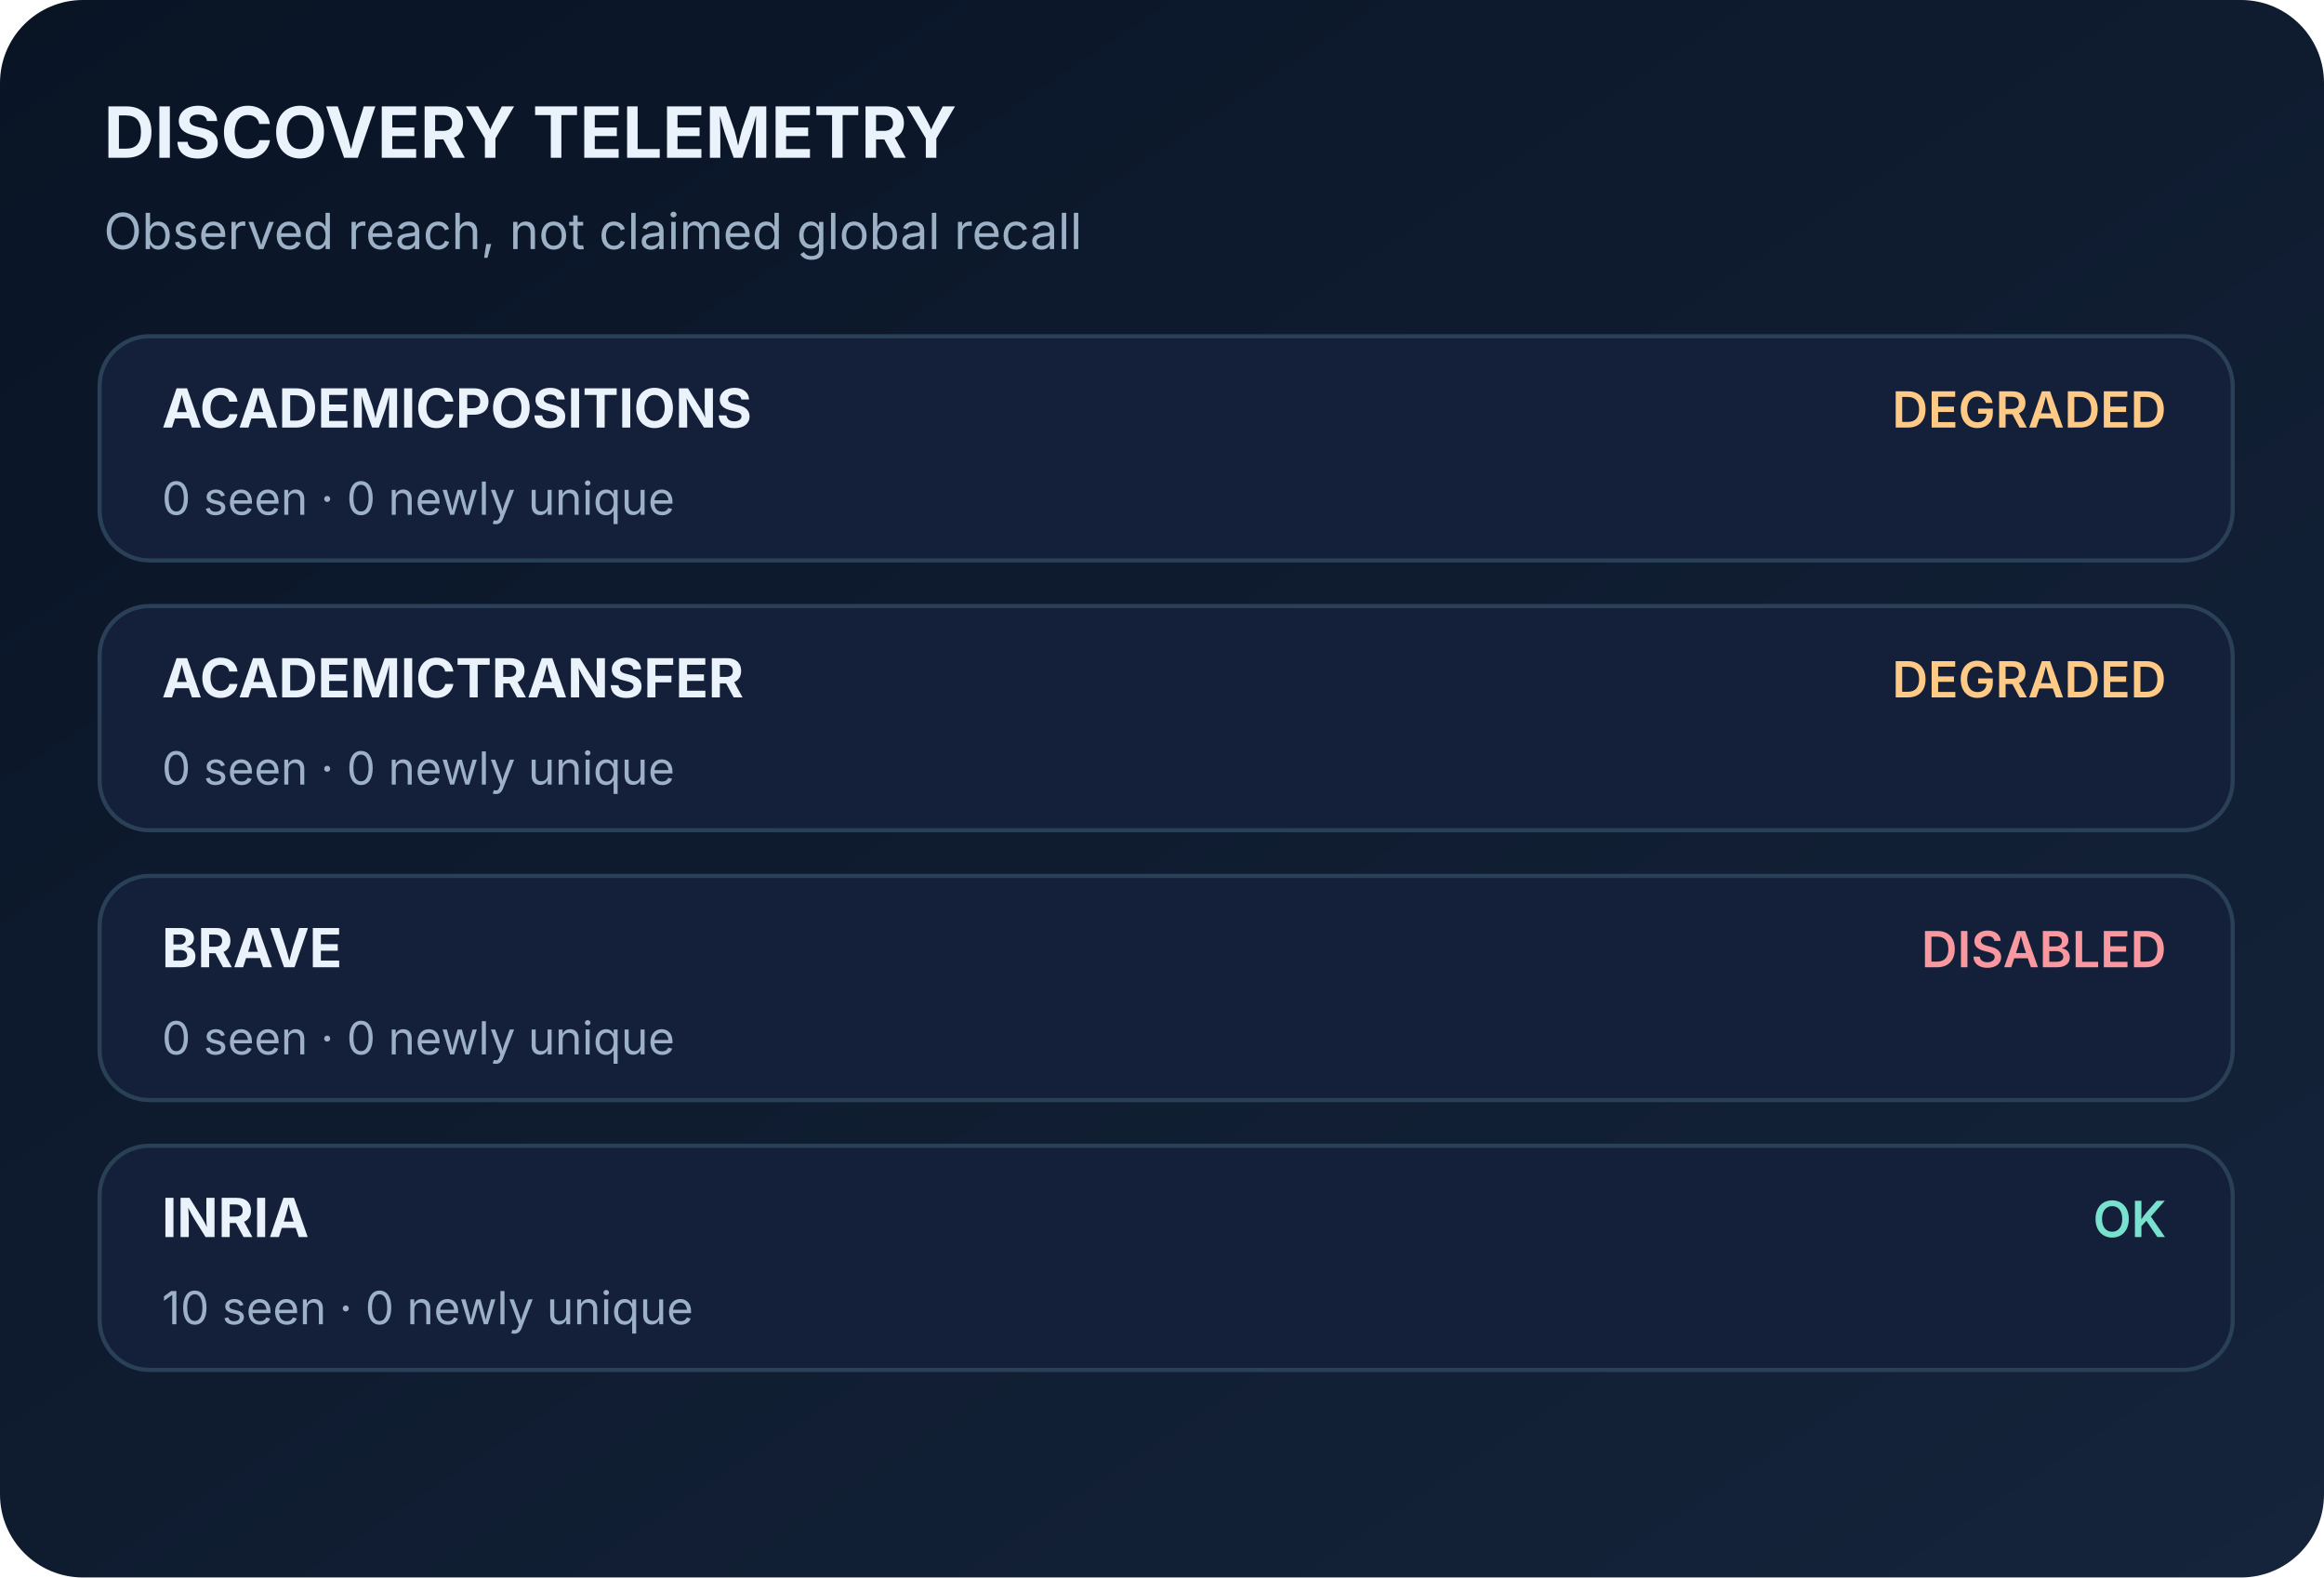
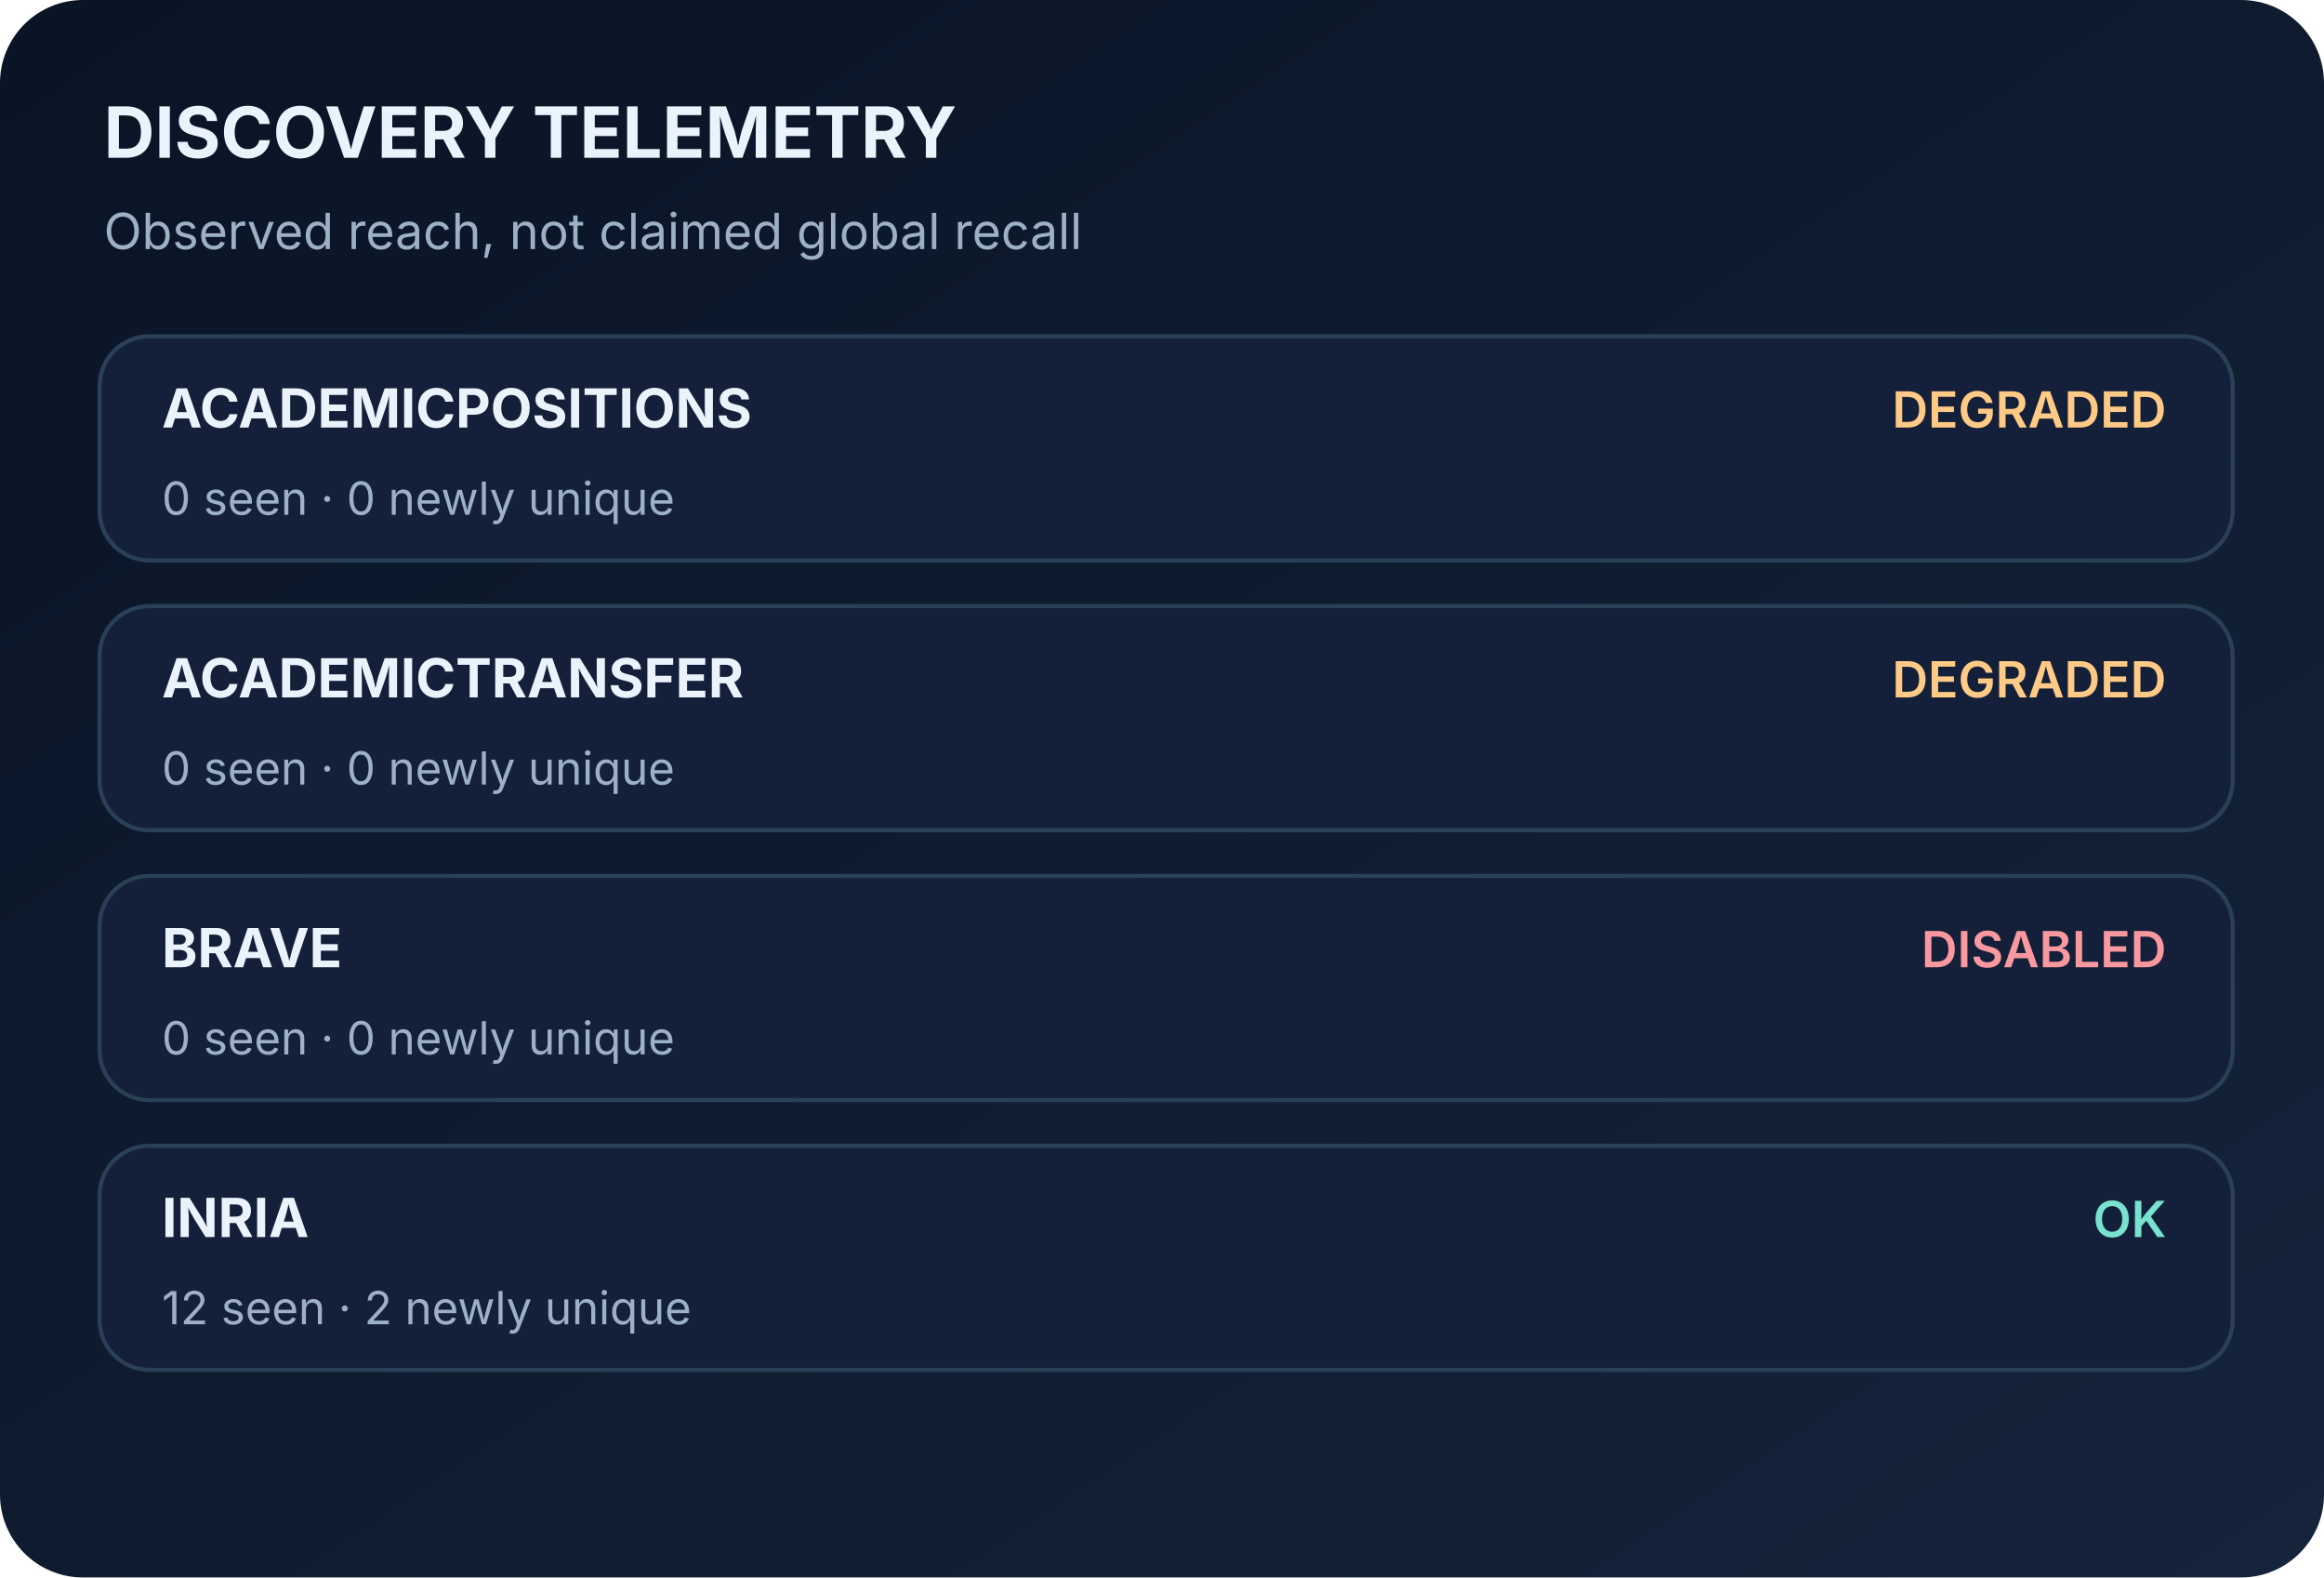
<svg xmlns="http://www.w3.org/2000/svg" width="560" height="380" viewBox="0 0 560 380" role="img" aria-label="Discovery sources and source availability">
  <defs>
    <linearGradient id="bg" x1="0" x2="1" y1="0" y2="1">
      <stop stop-color="#091425" />
      <stop offset="1" stop-color="#15243B" />
    </linearGradient>
  </defs>
  <rect width="560" height="380" fill="url(#bg)" rx="20" />
  <text x="25" y="38" font-family="Inter,Segoe UI,Arial,sans-serif" font-size="17" font-weight="700" fill="#EAF2FB">DISCOVERY TELEMETRY</text>
  <text x="25" y="60" font-family="Inter,Segoe UI,Arial,sans-serif" font-size="12" font-weight="400" fill="#9CB0C6">Observed reach, not claimed global recall</text>
  <rect x="24" y="81" width="514" height="54" rx="12" fill="#142039" stroke="#294057" />
  <text x="39" y="103" font-family="Inter,Segoe UI,Arial,sans-serif" font-size="13" font-weight="700" fill="#EAF2FB">ACADEMICPOSITIONS</text>
  <text x="39" y="124" font-family="Inter,Segoe UI,Arial,sans-serif" font-size="11" font-weight="400" fill="#9CB0C6">0 seen  ·  0 newly unique</text>
  <text x="522" y="103" font-family="Inter,Segoe UI,Arial,sans-serif" font-size="12" font-weight="600" fill="#FFCA85" text-anchor="end">DEGRADED</text>
  <rect x="24" y="146" width="514" height="54" rx="12" fill="#142039" stroke="#294057" />
  <text x="39" y="168" font-family="Inter,Segoe UI,Arial,sans-serif" font-size="13" font-weight="700" fill="#EAF2FB">ACADEMICTRANSFER</text>
  <text x="39" y="189" font-family="Inter,Segoe UI,Arial,sans-serif" font-size="11" font-weight="400" fill="#9CB0C6">0 seen  ·  0 newly unique</text>
  <text x="522" y="168" font-family="Inter,Segoe UI,Arial,sans-serif" font-size="12" font-weight="600" fill="#FFCA85" text-anchor="end">DEGRADED</text>
  <rect x="24" y="211" width="514" height="54" rx="12" fill="#142039" stroke="#294057" />
  <text x="39" y="233" font-family="Inter,Segoe UI,Arial,sans-serif" font-size="13" font-weight="700" fill="#EAF2FB">BRAVE</text>
  <text x="39" y="254" font-family="Inter,Segoe UI,Arial,sans-serif" font-size="11" font-weight="400" fill="#9CB0C6">0 seen  ·  0 newly unique</text>
  <text x="522" y="233" font-family="Inter,Segoe UI,Arial,sans-serif" font-size="12" font-weight="600" fill="#FA98A0" text-anchor="end">DISABLED</text>
  <rect x="24" y="276" width="514" height="54" rx="12" fill="#142039" stroke="#294057" />
  <text x="39" y="298" font-family="Inter,Segoe UI,Arial,sans-serif" font-size="13" font-weight="700" fill="#EAF2FB">INRIA</text>
-   <text x="39" y="319" font-family="Inter,Segoe UI,Arial,sans-serif" font-size="11" font-weight="400" fill="#9CB0C6">10 seen  ·  0 newly unique</text>
+   <text x="39" y="319" font-family="Inter,Segoe UI,Arial,sans-serif" font-size="11" font-weight="400" fill="#9CB0C6">12 seen  ·  2 newly unique</text>
  <text x="522" y="298" font-family="Inter,Segoe UI,Arial,sans-serif" font-size="12" font-weight="600" fill="#78E2CE" text-anchor="end">OK</text>
</svg>
